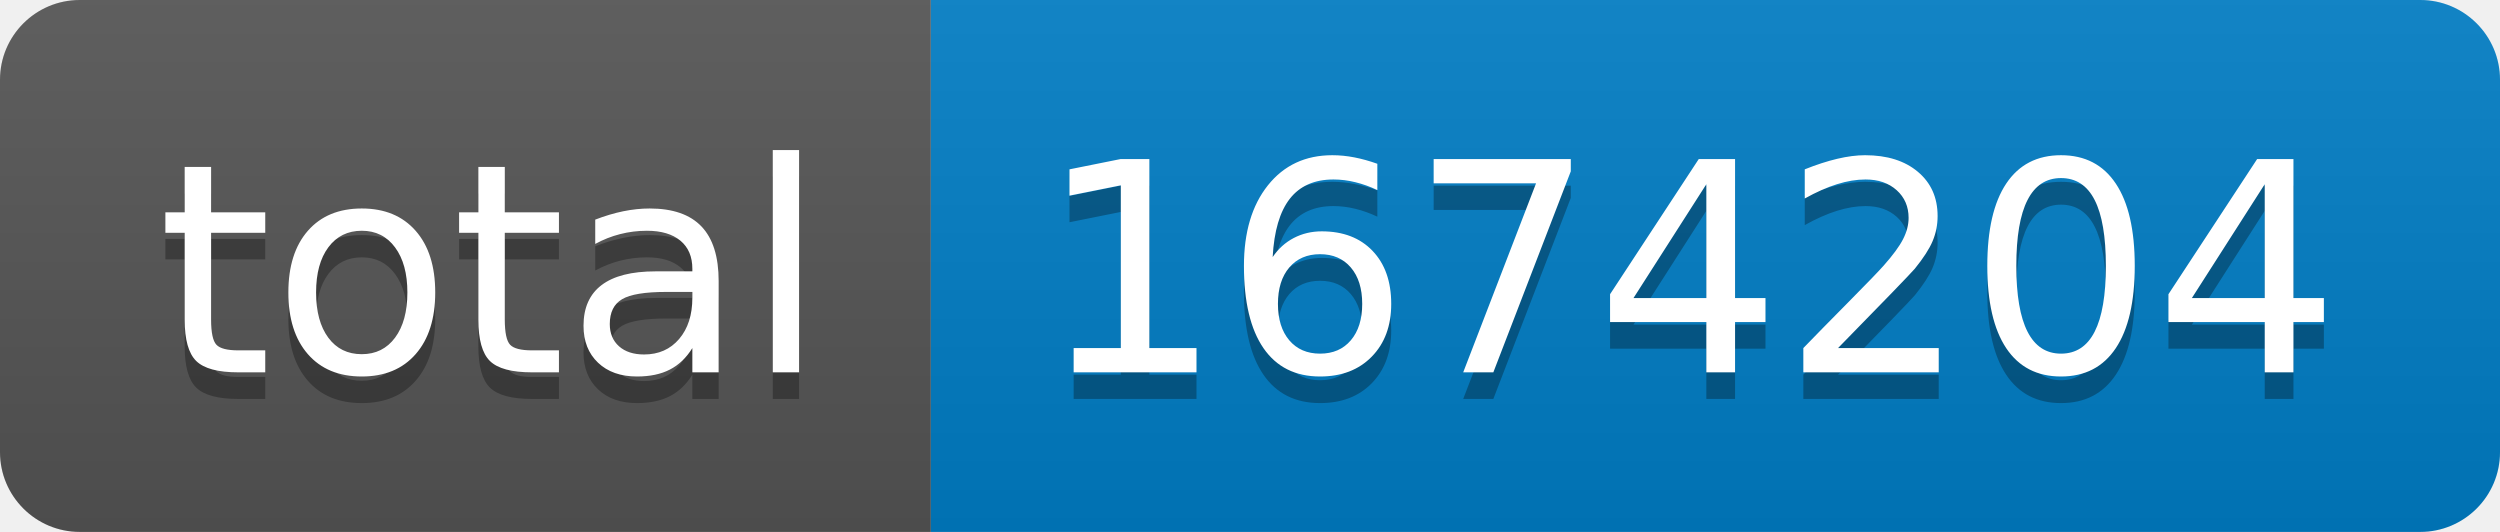
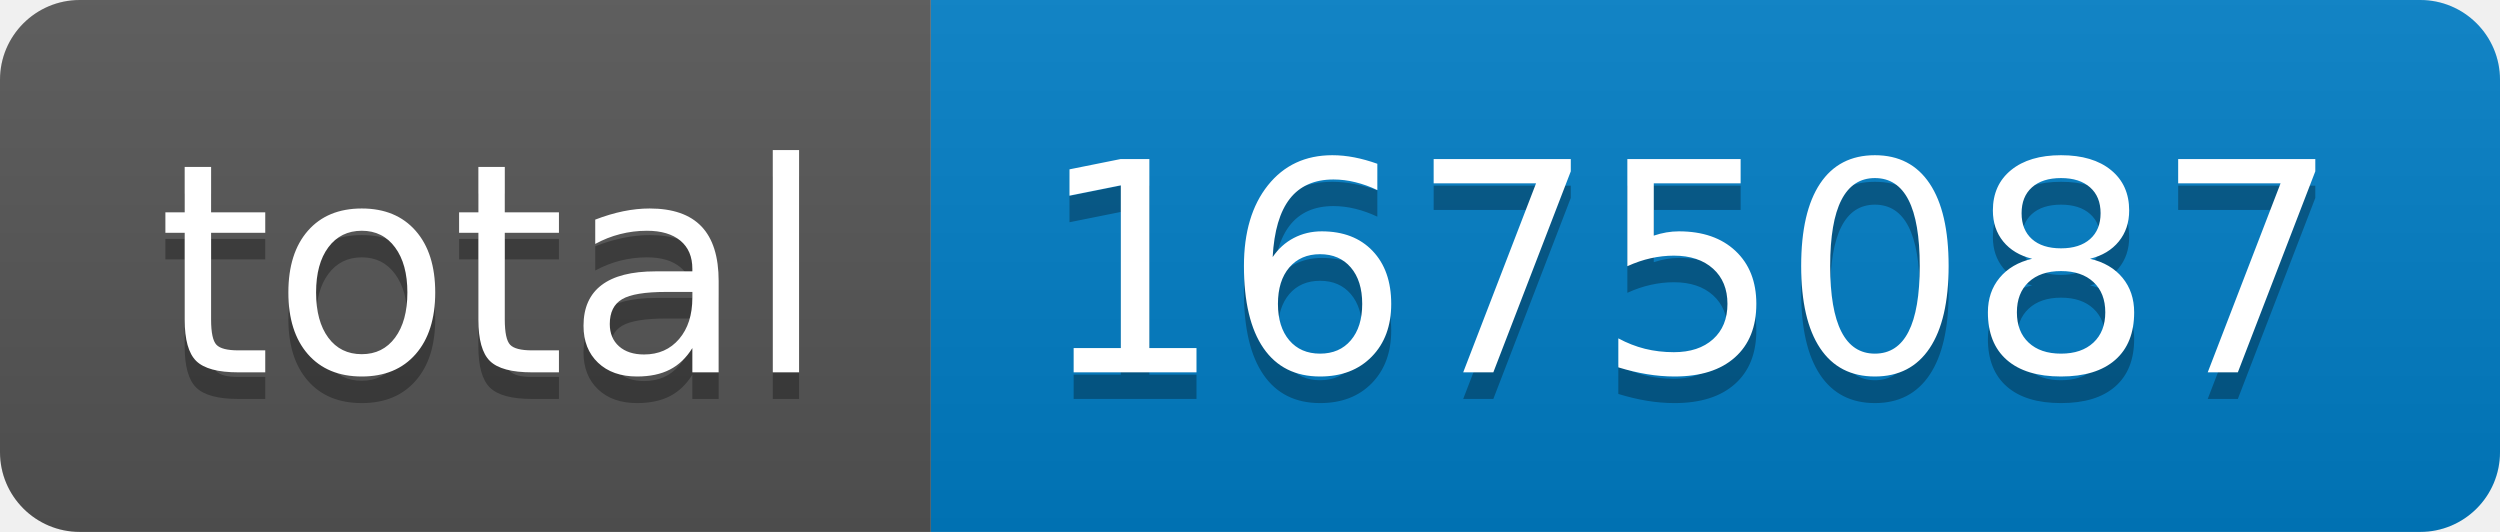
- <svg xmlns="http://www.w3.org/2000/svg" width="94" height="20" role="img" aria-label="total: 1674204">
+ <svg xmlns="http://www.w3.org/2000/svg" width="94" height="20" role="img" aria-label="total: 1675087">
  <linearGradient id="s" x2="0" y2="100%">
    <stop offset="0" stop-color="#bbb" stop-opacity=".1" />
    <stop offset="1" stop-opacity=".1" />
  </linearGradient>
  <clipPath id="r">
    <rect width="94" height="20" rx="3" fill="#fff" />
  </clipPath>
  <g clip-path="url(#r)">
    <rect width="35" height="20" fill="#555" />
    <rect x="35" width="59" height="20" fill="#007ec6" />
    <rect width="94" height="20" fill="url(#s)" />
  </g>
  <g fill="#fff" text-anchor="middle" font-family="Verdana,Geneva,DejaVu Sans,sans-serif" text-rendering="geometricPrecision" font-size="110">
    <text aria-hidden="true" x="185" y="150" fill="#010101" fill-opacity=".3" transform="scale(.1)" textLength="250">total</text>
    <text x="185" y="140" transform="scale(.1)" fill="#fff" textLength="250">total</text>
-     <text aria-hidden="true" x="635" y="150" fill="#010101" fill-opacity=".3" transform="scale(.1)" textLength="490">1674204</text>
-     <text x="635" y="140" transform="scale(.1)" fill="#fff" textLength="490">1674204</text>
+     <text aria-hidden="true" x="635" y="150" fill="#010101" fill-opacity=".3" transform="scale(.1)" textLength="490">1675087</text>
+     <text x="635" y="140" transform="scale(.1)" fill="#fff" textLength="490">1675087</text>
  </g>
</svg>
